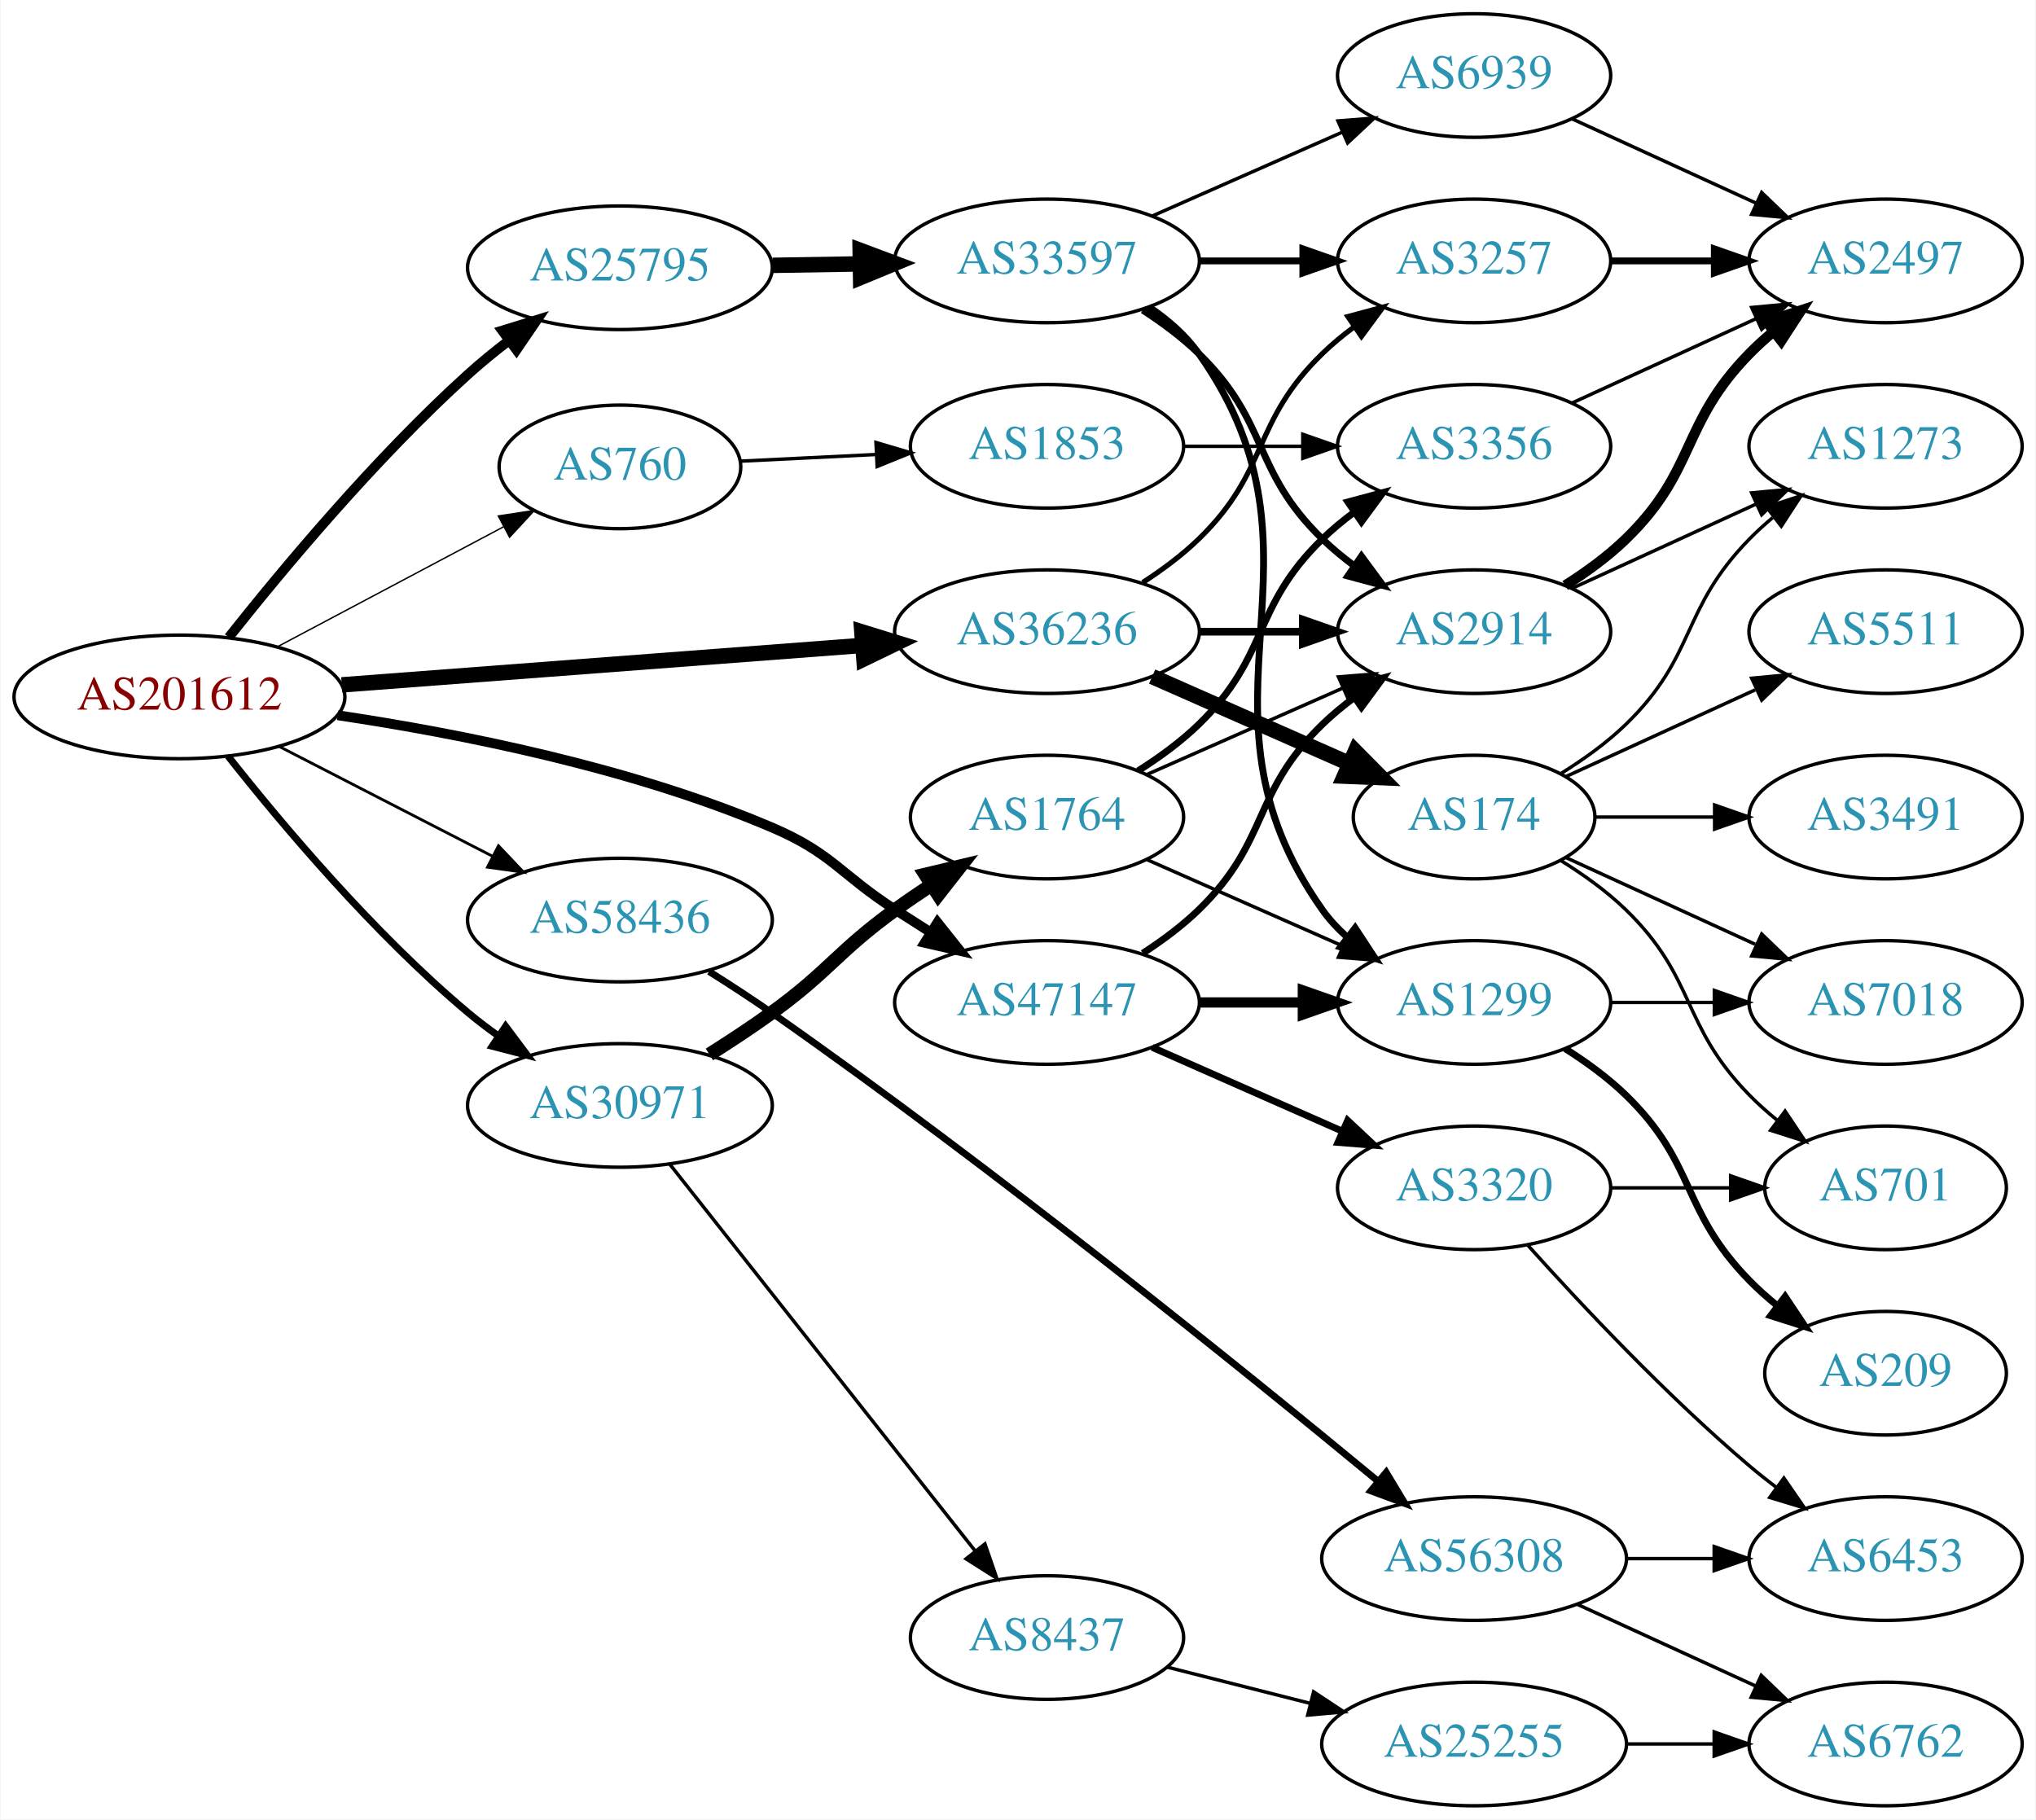
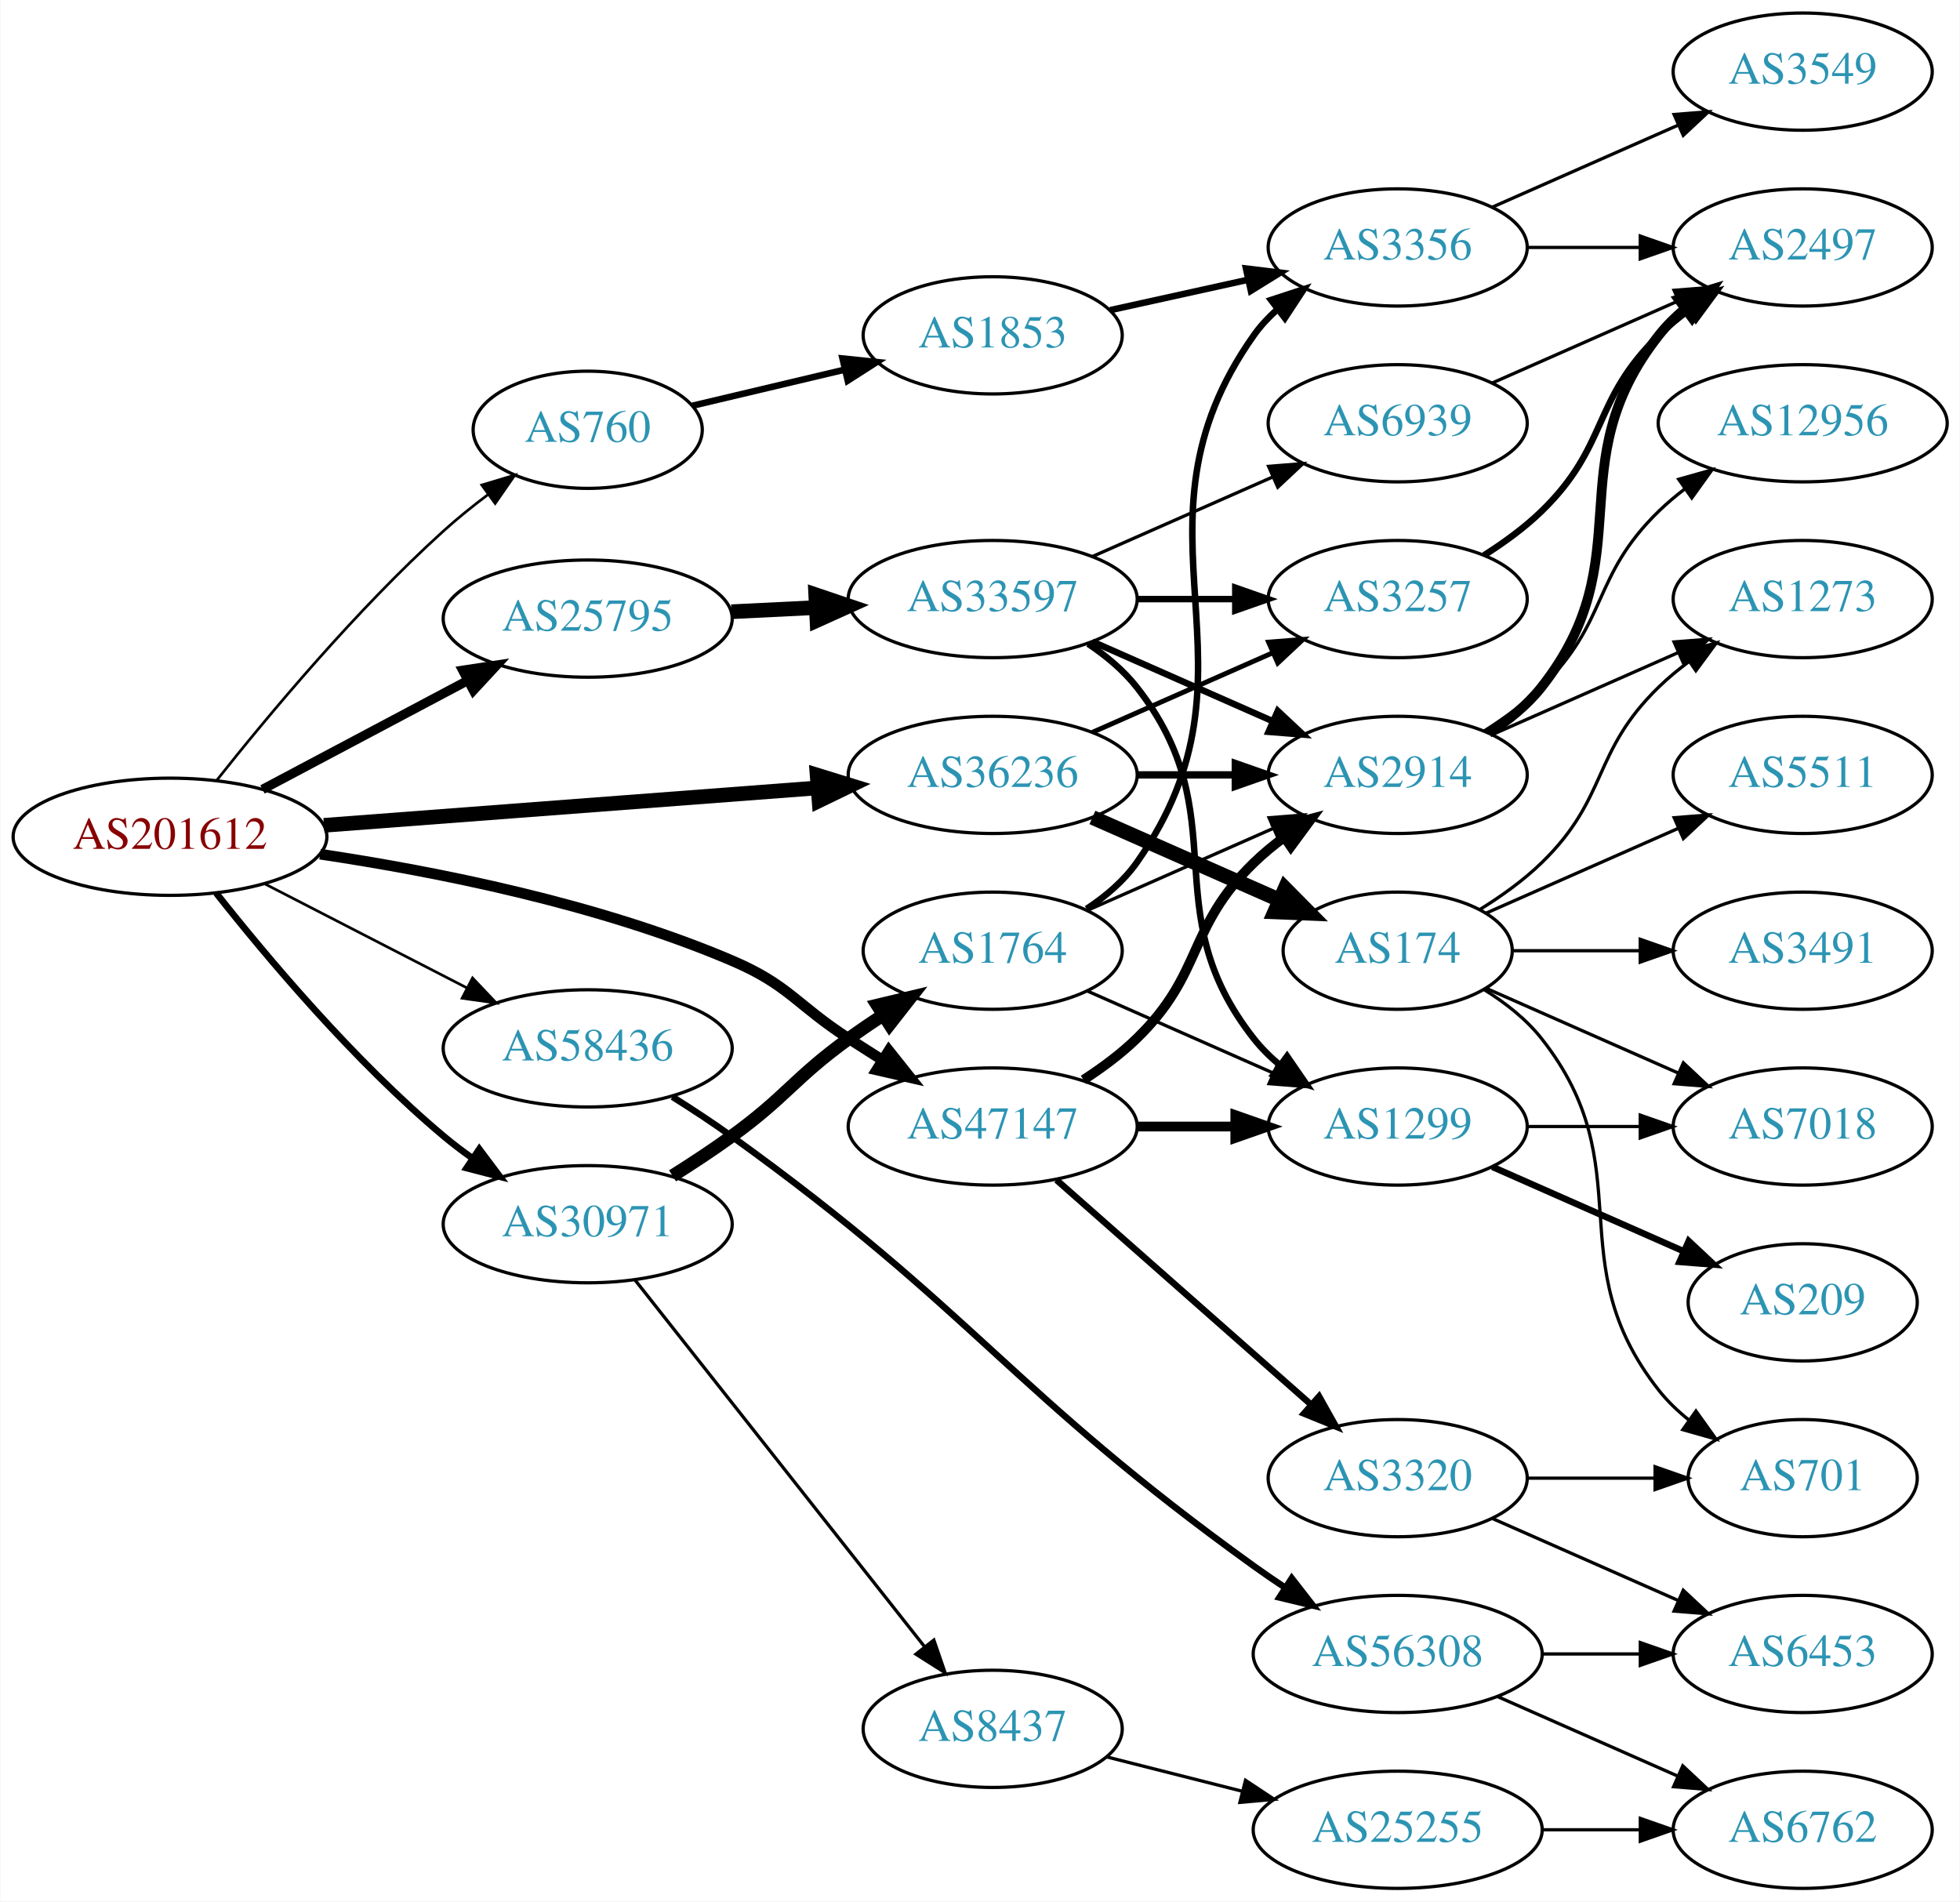
- <svg xmlns="http://www.w3.org/2000/svg" xmlns:xlink="http://www.w3.org/1999/xlink" width="593pt" height="530pt" viewBox="0.00 0.00 592.66 530.00">
-   <g id="graph0" class="graph" transform="scale(1 1) rotate(0) translate(4 526)">
-     <polygon fill="white" stroke="none" points="-4,4 -4,-526 588.661,-526 588.661,4 -4,4" />
+ <svg xmlns="http://www.w3.org/2000/svg" xmlns:xlink="http://www.w3.org/1999/xlink" width="602pt" height="584pt" viewBox="0.00 0.00 601.76 584.00">
+   <g id="graph0" class="graph" transform="scale(1 1) rotate(0) translate(4 580)">
+     <polygon fill="white" stroke="none" points="-4,4 -4,-580 597.76,-580 597.76,4 -4,4" />
    <g id="node1" class="node">
      <g id="a_node1">
        <a xlink:href="/asn/201612" xlink:title="AS201612 ~ nic.at GmbH [AT]">
          <ellipse fill="#ffffff" stroke="black" cx="48.096" cy="-323" rx="48.192" ry="18" />
          <text text-anchor="middle" x="48.096" y="-319.3" font-family="Times,serif" font-size="14.00" fill="#880000">AS201612</text>
        </a>
      </g>
    </g>
    <g id="node2" class="node">
      <g id="a_node2">
        <a xlink:href="/asn/760" xlink:title="AS760 ~ University of Vienna, Austria [AT]">
-           <ellipse fill="#ffffff" stroke="black" cx="176.388" cy="-390" rx="35.194" ry="18" />
-           <text text-anchor="middle" x="176.388" y="-386.3" font-family="Times,serif" font-size="14.00" fill="#2c94b3">AS760</text>
+           <ellipse fill="#ffffff" stroke="black" cx="176.388" cy="-448" rx="35.194" ry="18" />
+           <text text-anchor="middle" x="176.388" y="-444.3" font-family="Times,serif" font-size="14.00" fill="#2c94b3">AS760</text>
        </a>
      </g>
    </g>
    <g id="edge1" class="edge">
-       <path fill="none" stroke="black" stroke-width="0.409" d="M76.499,-337.538C95.876,-347.818 121.947,-361.649 142.456,-372.529" />
-       <polygon fill="black" stroke="black" stroke-width="0.409" points="140.969,-375.702 151.443,-377.297 144.249,-369.518 140.969,-375.702" />
+       <path fill="none" stroke="black" stroke-width="0.818" d="M62.455,-340.343C78.062,-360.043 105.199,-392.616 132.191,-417 136.387,-420.79 141.047,-424.541 145.71,-428.055" />
+       <polygon fill="black" stroke="black" stroke-width="0.818" points="143.858,-431.035 154.006,-434.08 147.972,-425.372 143.858,-431.035" />
    </g>
    <g id="node3" class="node">
      <g id="a_node3">
        <a xlink:href="/asn/25795" xlink:title="AS25795 ~ ARP NETWORKS, INC. [US]">
-           <ellipse fill="#ffffff" stroke="black" cx="176.388" cy="-448" rx="44.393" ry="18" />
-           <text text-anchor="middle" x="176.388" y="-444.3" font-family="Times,serif" font-size="14.00" fill="#2c94b3">AS25795</text>
+           <ellipse fill="#ffffff" stroke="black" cx="176.388" cy="-390" rx="44.393" ry="18" />
+           <text text-anchor="middle" x="176.388" y="-386.3" font-family="Times,serif" font-size="14.00" fill="#2c94b3">AS25795</text>
        </a>
      </g>
    </g>
    <g id="edge2" class="edge">
-       <path fill="none" stroke="black" stroke-width="2.864" d="M62.455,-340.343C78.062,-360.043 105.199,-392.616 132.191,-417 135.852,-420.307 139.866,-423.584 143.927,-426.699" />
-       <polygon fill="black" stroke="black" stroke-width="2.864" points="142.105,-429.705 152.23,-432.825 146.261,-424.072 142.105,-429.705" />
+       <path fill="none" stroke="black" stroke-width="2.864" d="M76.499,-337.538C94.995,-347.35 119.591,-360.399 139.626,-371.028" />
+       <polygon fill="black" stroke="black" stroke-width="2.864" points="137.997,-374.126 148.471,-375.721 141.278,-367.942 137.997,-374.126" />
    </g>
    <g id="node4" class="node">
      <g id="a_node4">
        <a xlink:href="/asn/30971" xlink:title="AS30971 ~ Jakob-Haringer-Strasse 8 [AT]">
          <ellipse fill="#ffffff" stroke="black" cx="176.388" cy="-204" rx="44.393" ry="18" />
          <text text-anchor="middle" x="176.388" y="-200.3" font-family="Times,serif" font-size="14.00" fill="#2c94b3">AS30971</text>
        </a>
      </g>
    </g>
    <g id="edge3" class="edge">
      <path fill="none" stroke="black" stroke-width="2.045" d="M62.253,-305.743C77.674,-286.202 104.641,-254.084 132.191,-231 134.918,-228.716 137.854,-226.483 140.866,-224.341" />
      <polygon fill="black" stroke="black" stroke-width="2.045" points="143.094,-227.061 149.447,-218.582 139.193,-221.249 143.094,-227.061" />
    </g>
    <g id="node5" class="node">
      <g id="a_node5">
        <a xlink:href="/asn/36236" xlink:title="AS36236 ~ NetActuate, Inc [US]">
          <ellipse fill="#ffffff" stroke="black" cx="300.78" cy="-342" rx="44.393" ry="18" />
          <text text-anchor="middle" x="300.78" y="-338.3" font-family="Times,serif" font-size="14.00" fill="#2c94b3">AS36236</text>
        </a>
      </g>
    </g>
    <g id="edge4" class="edge">
      <path fill="none" stroke="black" stroke-width="4.5" d="M95.367,-326.507C138.285,-329.76 202.109,-334.597 246.996,-337.999" />
      <polygon fill="black" stroke="black" stroke-width="4.5" points="246.853,-341.937 257.122,-338.767 247.448,-334.085 246.853,-341.937" />
    </g>
    <g id="node6" class="node">
      <g id="a_node6">
        <a xlink:href="/asn/47147" xlink:title="AS47147 ~ ANEXIA Internetdienstleistungs GmbH [AT]">
          <ellipse fill="#ffffff" stroke="black" cx="300.78" cy="-234" rx="44.393" ry="18" />
          <text text-anchor="middle" x="300.78" y="-230.3" font-family="Times,serif" font-size="14.00" fill="#2c94b3">AS47147</text>
        </a>
      </g>
    </g>
    <g id="edge5" class="edge">
-       <path fill="none" stroke="black" stroke-width="2.864" d="M94.188,-317.653C129.611,-312.366 179.629,-302.462 220.584,-285 238.272,-277.458 240.429,-271.431 256.584,-261 259.915,-258.849 263.405,-256.623 266.896,-254.414" />
-       <polygon fill="black" stroke="black" stroke-width="2.864" points="268.883,-257.299 275.484,-249.012 265.155,-251.374 268.883,-257.299" />
+       <path fill="none" stroke="black" stroke-width="3.273" d="M94.188,-317.653C129.611,-312.366 179.629,-302.462 220.584,-285 238.272,-277.458 240.429,-271.431 256.584,-261 259.915,-258.849 263.405,-256.623 266.896,-254.414" />
+       <polygon fill="black" stroke="black" stroke-width="3.273" points="268.883,-257.299 275.484,-249.012 265.155,-251.374 268.883,-257.299" />
    </g>
    <g id="node7" class="node">
      <g id="a_node7">
        <a xlink:href="/asn/58436" xlink:title="AS58436 ~ SECUREAX PTE LTD [SG]">
          <ellipse fill="#ffffff" stroke="black" cx="176.388" cy="-258" rx="44.393" ry="18" />
          <text text-anchor="middle" x="176.388" y="-254.3" font-family="Times,serif" font-size="14.00" fill="#2c94b3">AS58436</text>
        </a>
      </g>
    </g>
    <g id="edge6" class="edge">
      <path fill="none" stroke="black" stroke-width="0.818" d="M77.124,-308.574C95.442,-299.146 119.542,-286.743 139.29,-276.579" />
      <polygon fill="black" stroke="black" stroke-width="0.818" points="141.015,-279.627 148.304,-271.939 137.811,-273.403 141.015,-279.627" />
    </g>
    <g id="node8" class="node">
      <g id="a_node8">
        <a xlink:href="/asn/1853" xlink:title="AS1853 ~ ACOnet Backbone [AT]">
-           <ellipse fill="#ffffff" stroke="black" cx="300.78" cy="-396" rx="39.794" ry="18" />
-           <text text-anchor="middle" x="300.78" y="-392.3" font-family="Times,serif" font-size="14.00" fill="#2c94b3">AS1853</text>
+           <ellipse fill="#ffffff" stroke="black" cx="300.78" cy="-477" rx="39.794" ry="18" />
+           <text text-anchor="middle" x="300.78" y="-473.3" font-family="Times,serif" font-size="14.00" fill="#2c94b3">AS1853</text>
        </a>
      </g>
    </g>
    <g id="edge7" class="edge">
-       <path fill="none" stroke="black" d="M211.481,-391.671C223.648,-392.268 237.606,-392.952 250.778,-393.598" />
-       <polygon fill="black" stroke="black" points="250.966,-397.111 261.125,-394.105 251.308,-390.12 250.966,-397.111" />
-     </g>
-     <g id="node10" class="node">
-       <g id="a_node10">
+       <path fill="none" stroke="black" stroke-width="2" d="M208.589,-455.393C222.765,-458.752 239.793,-462.787 255.278,-466.456" />
+       <polygon fill="black" stroke="black" stroke-width="2" points="254.647,-469.903 265.185,-468.803 256.261,-463.092 254.647,-469.903" />
+     </g>
+     <g id="node12" class="node">
+       <g id="a_node12">
        <a xlink:href="/asn/33597" xlink:title="AS33597 ~ ATLANTIC-METRO-COMMUNICATIONS-II-INC [US]">
-           <ellipse fill="#ffffff" stroke="black" cx="300.78" cy="-450" rx="44.393" ry="18" />
-           <text text-anchor="middle" x="300.78" y="-446.3" font-family="Times,serif" font-size="14.00" fill="#2c94b3">AS33597</text>
-         </a>
-       </g>
-     </g>
-     <g id="edge9" class="edge">
-       <path fill="none" stroke="black" stroke-width="4.5" d="M220.883,-448.711C229.089,-448.845 237.761,-448.987 246.233,-449.125" />
-       <polygon fill="black" stroke="black" stroke-width="4.5" points="246.361,-453.065 256.424,-449.292 246.49,-445.191 246.361,-453.065" />
-     </g>
-     <g id="node19" class="node">
-       <g id="a_node19">
+           <ellipse fill="#ffffff" stroke="black" cx="300.78" cy="-396" rx="44.393" ry="18" />
+           <text text-anchor="middle" x="300.78" y="-392.3" font-family="Times,serif" font-size="14.00" fill="#2c94b3">AS33597</text>
+         </a>
+       </g>
+     </g>
+     <g id="edge11" class="edge">
+       <path fill="none" stroke="black" stroke-width="4.5" d="M220.538,-392.115C228.948,-392.528 237.856,-392.964 246.547,-393.39" />
+       <polygon fill="black" stroke="black" stroke-width="4.5" points="246.425,-397.327 256.606,-393.884 246.811,-389.461 246.425,-397.327" />
+     </g>
+     <g id="node21" class="node">
+       <g id="a_node21">
+         <a xlink:href="/asn/1764" xlink:title="AS1764 ~ NEXTLAYER-AS [AT]">
+           <ellipse fill="#ffffff" stroke="black" cx="300.78" cy="-288" rx="39.794" ry="18" />
+           <text text-anchor="middle" x="300.78" y="-284.3" font-family="Times,serif" font-size="14.00" fill="#2c94b3">AS1764</text>
+         </a>
+       </g>
+     </g>
+     <g id="edge23" class="edge">
+       <path fill="none" stroke="black" stroke-width="4" d="M202.439,-218.854C208.486,-222.658 214.853,-226.851 220.584,-231 237.453,-243.215 239.714,-248.785 256.584,-261 259.968,-263.451 263.575,-265.916 267.207,-268.308" />
+       <polygon fill="black" stroke="black" stroke-width="4" points="265.326,-271.26 275.632,-273.713 269.105,-265.368 265.326,-271.26" />
+     </g>
+     <g id="node22" class="node">
+       <g id="a_node22">
        <a xlink:href="/asn/8437" xlink:title="AS8437 ~ Hutchison Drei Austria GmbH [AT]">
          <ellipse fill="#ffffff" stroke="black" cx="300.78" cy="-49" rx="39.794" ry="18" />
          <text text-anchor="middle" x="300.78" y="-45.3" font-family="Times,serif" font-size="14.00" fill="#2c94b3">AS8437</text>
        </a>
      </g>
    </g>
-     <g id="edge20" class="edge">
+     <g id="edge24" class="edge">
      <path fill="none" stroke="black" d="M190.953,-186.82C212.55,-159.47 254.858,-105.89 279.885,-74.195" />
      <polygon fill="black" stroke="black" points="282.703,-76.274 286.153,-66.257 277.209,-71.936 282.703,-76.274" />
    </g>
-     <g id="node20" class="node">
-       <g id="a_node20">
-         <a xlink:href="/asn/1764" xlink:title="AS1764 ~ NEXTLAYER-AS [AT]">
-           <ellipse fill="#ffffff" stroke="black" cx="300.78" cy="-288" rx="39.794" ry="18" />
-           <text text-anchor="middle" x="300.78" y="-284.3" font-family="Times,serif" font-size="14.00" fill="#2c94b3">AS1764</text>
-         </a>
-       </g>
-     </g>
-     <g id="edge21" class="edge">
-       <path fill="none" stroke="black" stroke-width="4" d="M202.439,-218.854C208.486,-222.658 214.853,-226.851 220.584,-231 237.453,-243.215 239.714,-248.785 256.584,-261 259.968,-263.451 263.575,-265.916 267.207,-268.308" />
-       <polygon fill="black" stroke="black" stroke-width="4" points="265.326,-271.26 275.632,-273.713 269.105,-265.368 265.326,-271.26" />
-     </g>
-     <g id="node11" class="node">
-       <g id="a_node11">
+     <g id="node14" class="node">
+       <g id="a_node14">
        <a xlink:href="/asn/2914" xlink:title="AS2914 ~ NTT America, Inc. [US]">
          <ellipse fill="#ffffff" stroke="black" cx="425.172" cy="-342" rx="39.794" ry="18" />
          <text text-anchor="middle" x="425.172" y="-338.3" font-family="Times,serif" font-size="14.00" fill="#2c94b3">AS2914</text>
        </a>
      </g>
    </g>
-     <g id="edge28" class="edge">
+     <g id="edge32" class="edge">
      <path fill="none" stroke="black" stroke-width="2.25" d="M345.275,-342C354.964,-342 365.301,-342 375.194,-342" />
      <polygon fill="black" stroke="black" stroke-width="2.25" points="375.296,-345.5 385.296,-342 375.296,-338.5 375.296,-345.5" />
    </g>
-     <g id="node14" class="node">
-       <g id="a_node14">
+     <g id="node15" class="node">
+       <g id="a_node15">
        <a xlink:href="/asn/3257" xlink:title="AS3257 ~ GTT [DE]">
-           <ellipse fill="#ffffff" stroke="black" cx="425.172" cy="-450" rx="39.794" ry="18" />
-           <text text-anchor="middle" x="425.172" y="-446.3" font-family="Times,serif" font-size="14.00" fill="#2c94b3">AS3257</text>
-         </a>
-       </g>
-     </g>
-     <g id="edge30" class="edge">
-       <path fill="none" stroke="black" stroke-width="1.5" d="M328.663,-356.329C334.388,-360.036 340.154,-364.318 344.976,-369 365.669,-389.094 360.282,-402.906 380.976,-423 383.821,-425.763 386.995,-428.386 390.295,-430.834" />
-       <polygon fill="black" stroke="black" stroke-width="1.5" points="388.411,-433.786 398.643,-436.538 392.36,-428.006 388.411,-433.786" />
-     </g>
-     <g id="node23" class="node">
-       <g id="a_node23">
+           <ellipse fill="#ffffff" stroke="black" cx="425.172" cy="-396" rx="39.794" ry="18" />
+           <text text-anchor="middle" x="425.172" y="-392.3" font-family="Times,serif" font-size="14.00" fill="#2c94b3">AS3257</text>
+         </a>
+       </g>
+     </g>
+     <g id="edge31" class="edge">
+       <path fill="none" stroke="black" stroke-width="1.5" d="M331.407,-355.072C348.002,-362.393 368.861,-371.597 386.595,-379.421" />
+       <polygon fill="black" stroke="black" stroke-width="1.5" points="385.516,-382.77 396.078,-383.605 388.342,-376.366 385.516,-382.77" />
+     </g>
+     <g id="node25" class="node">
+       <g id="a_node25">
        <a xlink:href="/asn/174" xlink:title="AS174 ~ Cogent Communications [US]">
          <ellipse fill="#ffffff" stroke="black" cx="425.172" cy="-288" rx="35.194" ry="18" />
          <text text-anchor="middle" x="425.172" y="-284.3" font-family="Times,serif" font-size="14.00" fill="#2c94b3">AS174</text>
        </a>
      </g>
    </g>
-     <g id="edge29" class="edge">
+     <g id="edge30" class="edge">
      <path fill="none" stroke="black" stroke-width="4.5" d="M331.407,-328.928C348.678,-321.308 370.569,-311.65 388.748,-303.629" />
      <polygon fill="black" stroke="black" stroke-width="4.5" points="390.581,-307.124 398.141,-299.485 387.402,-299.919 390.581,-307.124" />
    </g>
-     <g id="edge36" class="edge">
-       <path fill="none" stroke="black" stroke-width="2" d="M328.663,-248.329C334.388,-252.036 340.154,-256.318 344.976,-261 365.669,-281.094 360.282,-294.906 380.976,-315 383.821,-317.763 386.995,-320.386 390.295,-322.834" />
-       <polygon fill="black" stroke="black" stroke-width="2" points="388.411,-325.786 398.643,-328.538 392.36,-320.006 388.411,-325.786" />
-     </g>
-     <g id="node12" class="node">
-       <g id="a_node12">
+     <g id="node13" class="node">
+       <g id="a_node13">
        <a xlink:href="/asn/1299" xlink:title="AS1299 ~ Telia Carrier [EU]">
          <ellipse fill="#ffffff" stroke="black" cx="425.172" cy="-234" rx="39.794" ry="18" />
          <text text-anchor="middle" x="425.172" y="-230.3" font-family="Times,serif" font-size="14.00" fill="#2c94b3">AS1299</text>
        </a>
      </g>
    </g>
-     <g id="edge37" class="edge">
+     <g id="edge40" class="edge">
      <path fill="none" stroke="black" stroke-width="3" d="M345.275,-234C354.964,-234 365.301,-234 375.194,-234" />
      <polygon fill="black" stroke="black" stroke-width="3" points="375.296,-237.5 385.296,-234 375.296,-230.5 375.296,-237.5" />
    </g>
-     <g id="node27" class="node">
-       <g id="a_node27">
-         <a xlink:href="/asn/3320" xlink:title="AS3320 ~ DTAG [DE]">
-           <ellipse fill="#ffffff" stroke="black" cx="425.172" cy="-180" rx="39.794" ry="18" />
-           <text text-anchor="middle" x="425.172" y="-176.3" font-family="Times,serif" font-size="14.00" fill="#2c94b3">AS3320</text>
-         </a>
-       </g>
-     </g>
    <g id="edge38" class="edge">
-       <path fill="none" stroke="black" stroke-width="2" d="M331.407,-220.928C348.002,-213.607 368.861,-204.403 386.595,-196.579" />
-       <polygon fill="black" stroke="black" stroke-width="2" points="388.342,-199.634 396.078,-192.395 385.516,-193.23 388.342,-199.634" />
+       <path fill="none" stroke="black" stroke-width="3" d="M328.663,-248.329C334.388,-252.036 340.154,-256.318 344.976,-261 365.669,-281.094 360.282,-294.906 380.976,-315 383.821,-317.763 386.995,-320.386 390.295,-322.834" />
+       <polygon fill="black" stroke="black" stroke-width="3" points="388.411,-325.786 398.643,-328.538 392.36,-320.006 388.411,-325.786" />
    </g>
    <g id="node29" class="node">
      <g id="a_node29">
+         <a xlink:href="/asn/3320" xlink:title="AS3320 ~ DTAG [DE]">
+           <ellipse fill="#ffffff" stroke="black" cx="425.172" cy="-126" rx="39.794" ry="18" />
+           <text text-anchor="middle" x="425.172" y="-122.3" font-family="Times,serif" font-size="14.00" fill="#2c94b3">AS3320</text>
+         </a>
+       </g>
+     </g>
+     <g id="edge39" class="edge">
+       <path fill="none" stroke="black" stroke-width="2" d="M320.368,-217.597C341.186,-199.228 375.062,-169.335 398.422,-148.722" />
+       <polygon fill="black" stroke="black" stroke-width="2" points="401.025,-151.093 406.207,-141.852 396.393,-145.844 401.025,-151.093" />
+     </g>
+     <g id="node31" class="node">
+       <g id="a_node31">
        <a xlink:href="/asn/56308" xlink:title="AS56308 ~ TELIN-NET-SG [SG]">
          <ellipse fill="#ffffff" stroke="black" cx="425.172" cy="-72" rx="44.393" ry="18" />
          <text text-anchor="middle" x="425.172" y="-68.3" font-family="Times,serif" font-size="14.00" fill="#2c94b3">AS56308</text>
        </a>
      </g>
    </g>
-     <g id="edge41" class="edge">
-       <path fill="none" stroke="black" stroke-width="2" d="M202.347,-243.016C208.396,-239.216 214.788,-235.058 220.584,-231 285.818,-185.325 358.507,-126.514 396.923,-94.766" />
-       <polygon fill="black" stroke="black" stroke-width="2" points="399.567,-97.12 405.033,-88.044 395.1,-91.731 399.567,-97.12" />
+     <g id="edge43" class="edge">
+       <path fill="none" stroke="black" stroke-width="2" d="M202.421,-243.121C208.468,-239.318 214.84,-235.132 220.584,-231 295.528,-177.086 306.031,-152.914 380.976,-99 384.027,-96.805 387.255,-94.595 390.519,-92.435" />
+       <polygon fill="black" stroke="black" stroke-width="2" points="392.629,-95.239 399.138,-86.879 388.837,-89.355 392.629,-95.239" />
    </g>
    <g id="node9" class="node">
      <g id="a_node9">
        <a xlink:href="/asn/3356" xlink:title="AS3356 ~ Level 3 Parent, LLC [US]">
-           <ellipse fill="#ffffff" stroke="black" cx="425.172" cy="-396" rx="39.794" ry="18" />
-           <text text-anchor="middle" x="425.172" y="-392.3" font-family="Times,serif" font-size="14.00" fill="#2c94b3">AS3356</text>
+           <ellipse fill="#ffffff" stroke="black" cx="425.172" cy="-504" rx="39.794" ry="18" />
+           <text text-anchor="middle" x="425.172" y="-500.3" font-family="Times,serif" font-size="14.00" fill="#2c94b3">AS3356</text>
        </a>
      </g>
    </g>
    <g id="edge8" class="edge">
-       <path fill="none" stroke="black" d="M340.505,-396C351.444,-396 363.494,-396 374.961,-396" />
-       <polygon fill="black" stroke="black" points="375.278,-399.5 385.278,-396 375.278,-392.5 375.278,-399.5" />
+       <path fill="none" stroke="black" stroke-width="2" d="M336.852,-484.737C350.04,-487.646 365.219,-490.995 379.185,-494.076" />
+       <polygon fill="black" stroke="black" stroke-width="2" points="378.575,-497.525 389.094,-496.262 380.083,-490.69 378.575,-497.525" />
+     </g>
+     <g id="node10" class="node">
+       <g id="a_node10">
+         <a xlink:href="/asn/3549" xlink:title="AS3549 ~ Level 3 Parent, LLC [US]">
+           <ellipse fill="#ffffff" stroke="black" cx="549.564" cy="-558" rx="39.794" ry="18" />
+           <text text-anchor="middle" x="549.564" y="-554.3" font-family="Times,serif" font-size="14.00" fill="#2c94b3">AS3549</text>
+         </a>
+       </g>
+     </g>
+     <g id="edge9" class="edge">
+       <path fill="none" stroke="black" d="M454.251,-516.389C471.199,-523.866 492.996,-533.483 511.366,-541.588" />
+       <polygon fill="black" stroke="black" points="510.054,-544.834 520.615,-545.669 512.879,-538.43 510.054,-544.834" />
+     </g>
+     <g id="node11" class="node">
+       <g id="a_node11">
+         <a xlink:href="/asn/2497" xlink:title="AS2497 ~ Internet Initiative Japan Inc. [JP]">
+           <ellipse fill="#ffffff" stroke="black" cx="549.564" cy="-504" rx="39.794" ry="18" />
+           <text text-anchor="middle" x="549.564" y="-500.3" font-family="Times,serif" font-size="14.00" fill="#2c94b3">AS2497</text>
+         </a>
+       </g>
+     </g>
+     <g id="edge10" class="edge">
+       <path fill="none" stroke="black" d="M464.898,-504C475.836,-504 487.886,-504 499.353,-504" />
+       <polygon fill="black" stroke="black" points="499.67,-507.5 509.67,-504 499.67,-500.5 499.67,-507.5" />
+     </g>
+     <g id="edge12" class="edge">
+       <path fill="none" stroke="black" stroke-width="2" d="M330.096,-382.261C335.61,-378.567 340.927,-374.142 344.976,-369 376.274,-329.246 349.677,-300.754 380.976,-261 383.301,-258.047 386.044,-255.33 389.004,-252.853" />
+       <polygon fill="black" stroke="black" stroke-width="2" points="391.196,-255.585 397.2,-246.855 387.063,-249.936 391.196,-255.585" />
+     </g>
+     <g id="edge13" class="edge">
+       <path fill="none" stroke="black" stroke-width="2" d="M331.407,-382.928C348.002,-375.607 368.861,-366.403 386.595,-358.579" />
+       <polygon fill="black" stroke="black" stroke-width="2" points="388.342,-361.634 396.078,-354.395 385.516,-355.23 388.342,-361.634" />
+     </g>
+     <g id="edge14" class="edge">
+       <path fill="none" stroke="black" stroke-width="2" d="M345.275,-396C354.964,-396 365.301,-396 375.194,-396" />
+       <polygon fill="black" stroke="black" stroke-width="2" points="375.296,-399.5 385.296,-396 375.296,-392.5 375.296,-399.5" />
+     </g>
+     <g id="node16" class="node">
+       <g id="a_node16">
+         <a xlink:href="/asn/6939" xlink:title="AS6939 ~ Hurricane Electric LLC [US]">
+           <ellipse fill="#ffffff" stroke="black" cx="425.172" cy="-450" rx="39.794" ry="18" />
+           <text text-anchor="middle" x="425.172" y="-446.3" font-family="Times,serif" font-size="14.00" fill="#2c94b3">AS6939</text>
+         </a>
+       </g>
+     </g>
+     <g id="edge15" class="edge">
+       <path fill="none" stroke="black" d="M331.407,-409.072C348.002,-416.393 368.861,-425.597 386.595,-433.421" />
+       <polygon fill="black" stroke="black" points="385.516,-436.77 396.078,-437.605 388.342,-430.366 385.516,-436.77" />
    </g>
    <g id="node17" class="node">
      <g id="a_node17">
-         <a xlink:href="/asn/2497" xlink:title="AS2497 ~ Internet Initiative Japan Inc. [JP]">
-           <ellipse fill="#ffffff" stroke="black" cx="545.014" cy="-450" rx="39.794" ry="18" />
-           <text text-anchor="middle" x="545.014" y="-446.3" font-family="Times,serif" font-size="14.00" fill="#2c94b3">AS2497</text>
-         </a>
-       </g>
-     </g>
-     <g id="edge27" class="edge">
-       <path fill="none" stroke="black" d="M453.801,-408.661C469.758,-415.973 490.028,-425.261 507.311,-433.181" />
-       <polygon fill="black" stroke="black" points="506.01,-436.435 516.559,-437.419 508.926,-430.071 506.01,-436.435" />
-     </g>
-     <g id="edge10" class="edge">
-       <path fill="none" stroke="black" stroke-width="2" d="M328.663,-435.671C334.388,-431.964 340.154,-427.682 344.976,-423 365.669,-402.906 360.282,-389.094 380.976,-369 383.821,-366.237 386.995,-363.614 390.295,-361.166" />
-       <polygon fill="black" stroke="black" stroke-width="2" points="392.36,-363.994 398.643,-355.462 388.411,-358.214 392.36,-363.994" />
-     </g>
-     <g id="edge11" class="edge">
-       <path fill="none" stroke="black" stroke-width="2" d="M330.506,-436.567C335.995,-432.854 341.198,-428.344 344.976,-423 387.555,-362.775 338.397,-321.225 380.976,-261 382.967,-258.184 385.354,-255.599 387.97,-253.24" />
-       <polygon fill="black" stroke="black" stroke-width="2" points="390.522,-255.694 396.338,-246.838 386.269,-250.135 390.522,-255.694" />
-     </g>
-     <g id="node13" class="node">
-       <g id="a_node13">
-         <a xlink:href="/asn/6939" xlink:title="AS6939 ~ Hurricane Electric LLC [US]">
-           <ellipse fill="#ffffff" stroke="black" cx="425.172" cy="-504" rx="39.794" ry="18" />
-           <text text-anchor="middle" x="425.172" y="-500.3" font-family="Times,serif" font-size="14.00" fill="#2c94b3">AS6939</text>
-         </a>
-       </g>
-     </g>
-     <g id="edge12" class="edge">
-       <path fill="none" stroke="black" d="M331.407,-463.072C348.002,-470.393 368.861,-479.597 386.595,-487.421" />
-       <polygon fill="black" stroke="black" points="385.516,-490.77 396.078,-491.605 388.342,-484.366 385.516,-490.77" />
-     </g>
-     <g id="edge13" class="edge">
-       <path fill="none" stroke="black" stroke-width="2" d="M345.275,-450C354.964,-450 365.301,-450 375.194,-450" />
-       <polygon fill="black" stroke="black" stroke-width="2" points="375.296,-453.5 385.296,-450 375.296,-446.5 375.296,-453.5" />
-     </g>
-     <g id="edge18" class="edge">
-       <path fill="none" stroke="black" stroke-width="3" d="M451.701,-355.462C457.864,-359.362 464.165,-363.948 469.368,-369 490.061,-389.094 485.195,-402.383 505.368,-423 507.461,-425.139 509.744,-427.218 512.121,-429.21" />
-       <polygon fill="black" stroke="black" stroke-width="3" points="510.364,-432.275 520.42,-435.611 514.639,-426.732 510.364,-432.275" />
+         <a xlink:href="/asn/209" xlink:title="AS209 ~ CenturyLink Communications, LLC [US]">
+           <ellipse fill="#ffffff" stroke="black" cx="549.564" cy="-180" rx="35.194" ry="18" />
+           <text text-anchor="middle" x="549.564" y="-176.3" font-family="Times,serif" font-size="14.00" fill="#2c94b3">AS209</text>
+         </a>
+       </g>
+     </g>
+     <g id="edge16" class="edge">
+       <path fill="none" stroke="black" stroke-width="2" d="M454.251,-221.611C471.68,-213.922 494.237,-203.969 512.921,-195.726" />
+       <polygon fill="black" stroke="black" stroke-width="2" points="514.554,-198.831 522.29,-191.592 511.728,-192.427 514.554,-198.831" />
    </g>
    <g id="node18" class="node">
      <g id="a_node18">
+         <a xlink:href="/asn/7018" xlink:title="AS7018 ~ AT&amp;T Services, Inc. [US]">
+           <ellipse fill="#ffffff" stroke="black" cx="549.564" cy="-234" rx="39.794" ry="18" />
+           <text text-anchor="middle" x="549.564" y="-230.3" font-family="Times,serif" font-size="14.00" fill="#2c94b3">AS7018</text>
+         </a>
+       </g>
+     </g>
+     <g id="edge17" class="edge">
+       <path fill="none" stroke="black" d="M464.898,-234C475.836,-234 487.886,-234 499.353,-234" />
+       <polygon fill="black" stroke="black" points="499.67,-237.5 509.67,-234 499.67,-230.5 499.67,-237.5" />
+     </g>
+     <g id="edge19" class="edge">
+       <path fill="none" stroke="black" stroke-width="3" d="M453.143,-354.855C459.132,-358.72 464.991,-363.441 469.368,-369 500.667,-408.754 474.069,-437.246 505.368,-477 507.693,-479.953 510.437,-482.67 513.396,-485.147" />
+       <polygon fill="black" stroke="black" stroke-width="3" points="511.455,-488.064 521.592,-491.145 515.589,-482.415 511.455,-488.064" />
+     </g>
+     <g id="node19" class="node">
+       <g id="a_node19">
        <a xlink:href="/asn/1273" xlink:title="AS1273 ~ Vodafone Group PLC [EU]">
-           <ellipse fill="#ffffff" stroke="black" cx="545.014" cy="-396" rx="39.794" ry="18" />
-           <text text-anchor="middle" x="545.014" y="-392.3" font-family="Times,serif" font-size="14.00" fill="#2c94b3">AS1273</text>
-         </a>
-       </g>
-     </g>
-     <g id="edge19" class="edge">
-       <path fill="none" stroke="black" d="M453.801,-354.661C469.758,-361.973 490.028,-371.261 507.311,-379.181" />
-       <polygon fill="black" stroke="black" points="506.01,-382.435 516.559,-383.419 508.926,-376.071 506.01,-382.435" />
-     </g>
-     <g id="node15" class="node">
-       <g id="a_node15">
-         <a xlink:href="/asn/209" xlink:title="AS209 ~ CenturyLink Communications, LLC [US]">
-           <ellipse fill="#ffffff" stroke="black" cx="545.014" cy="-126" rx="35.194" ry="18" />
-           <text text-anchor="middle" x="545.014" y="-122.3" font-family="Times,serif" font-size="14.00" fill="#2c94b3">AS209</text>
-         </a>
-       </g>
-     </g>
-     <g id="edge14" class="edge">
-       <path fill="none" stroke="black" stroke-width="2" d="M451.701,-220.538C457.864,-216.638 464.165,-212.052 469.368,-207 490.061,-186.906 485.195,-173.617 505.368,-153 507.847,-150.466 510.594,-148.017 513.446,-145.696" />
-       <polygon fill="black" stroke="black" stroke-width="2" points="515.749,-148.343 521.632,-139.532 511.538,-142.752 515.749,-148.343" />
-     </g>
-     <g id="node16" class="node">
-       <g id="a_node16">
-         <a xlink:href="/asn/7018" xlink:title="AS7018 ~ AT&amp;T Services, Inc. [US]">
-           <ellipse fill="#ffffff" stroke="black" cx="545.014" cy="-234" rx="39.794" ry="18" />
-           <text text-anchor="middle" x="545.014" y="-230.3" font-family="Times,serif" font-size="14.00" fill="#2c94b3">AS7018</text>
-         </a>
-       </g>
-     </g>
-     <g id="edge15" class="edge">
-       <path fill="none" stroke="black" d="M465.085,-234C474.638,-234 484.987,-234 494.95,-234" />
-       <polygon fill="black" stroke="black" points="495.143,-237.5 505.143,-234 495.143,-230.5 495.143,-237.5" />
-     </g>
-     <g id="edge16" class="edge">
-       <path fill="none" stroke="black" d="M453.801,-491.339C469.758,-484.027 490.028,-474.739 507.311,-466.819" />
-       <polygon fill="black" stroke="black" points="508.926,-469.929 516.559,-462.581 506.01,-463.565 508.926,-469.929" />
-     </g>
-     <g id="edge17" class="edge">
-       <path fill="none" stroke="black" stroke-width="2" d="M465.085,-450C474.638,-450 484.987,-450 494.95,-450" />
-       <polygon fill="black" stroke="black" stroke-width="2" points="495.143,-453.5 505.143,-450 495.143,-446.5 495.143,-453.5" />
-     </g>
-     <g id="node21" class="node">
-       <g id="a_node21">
+           <ellipse fill="#ffffff" stroke="black" cx="549.564" cy="-396" rx="39.794" ry="18" />
+           <text text-anchor="middle" x="549.564" y="-392.3" font-family="Times,serif" font-size="14.00" fill="#2c94b3">AS1273</text>
+         </a>
+       </g>
+     </g>
+     <g id="edge20" class="edge">
+       <path fill="none" stroke="black" d="M454.251,-354.389C471.199,-361.866 492.996,-371.483 511.366,-379.588" />
+       <polygon fill="black" stroke="black" points="510.054,-382.834 520.615,-383.669 512.879,-376.43 510.054,-382.834" />
+     </g>
+     <g id="node20" class="node">
+       <g id="a_node20">
+         <a xlink:href="/asn/12956" xlink:title="AS12956 ~ TELXIUS [ES]">
+           <ellipse fill="#ffffff" stroke="black" cx="549.564" cy="-450" rx="44.393" ry="18" />
+           <text text-anchor="middle" x="549.564" y="-446.3" font-family="Times,serif" font-size="14.00" fill="#2c94b3">AS12956</text>
+         </a>
+       </g>
+     </g>
+     <g id="edge21" class="edge">
+       <path fill="none" stroke="black" d="M451.701,-355.462C457.864,-359.362 464.165,-363.948 469.368,-369 490.061,-389.094 484.675,-402.906 505.368,-423 507.854,-425.414 510.592,-427.722 513.445,-429.9" />
+       <polygon fill="black" stroke="black" points="511.482,-432.798 521.68,-435.671 515.499,-427.066 511.482,-432.798" />
+     </g>
+     <g id="edge18" class="edge">
+       <path fill="none" stroke="black" stroke-width="2" d="M451.701,-409.462C457.864,-413.362 464.165,-417.948 469.368,-423 490.061,-443.094 484.675,-456.906 505.368,-477 508.213,-479.763 511.387,-482.386 514.687,-484.834" />
+       <polygon fill="black" stroke="black" stroke-width="2" points="512.804,-487.786 523.035,-490.538 516.752,-482.006 512.804,-487.786" />
+     </g>
+     <g id="edge22" class="edge">
+       <path fill="none" stroke="black" d="M454.251,-462.389C471.199,-469.866 492.996,-479.483 511.366,-487.588" />
+       <polygon fill="black" stroke="black" points="510.054,-490.834 520.615,-491.669 512.879,-484.43 510.054,-490.834" />
+     </g>
+     <g id="edge25" class="edge">
+       <path fill="none" stroke="black" stroke-width="2" d="M329.613,-300.838C335.428,-304.661 340.994,-309.367 344.976,-315 387.555,-375.225 338.397,-416.775 380.976,-477 382.967,-479.816 385.354,-482.401 387.97,-484.76" />
+       <polygon fill="black" stroke="black" stroke-width="2" points="386.269,-487.865 396.338,-491.162 390.522,-482.306 386.269,-487.865" />
+     </g>
+     <g id="edge27" class="edge">
+       <path fill="none" stroke="black" d="M329.859,-275.611C346.807,-268.134 368.604,-258.517 386.974,-250.412" />
+       <polygon fill="black" stroke="black" points="388.487,-253.57 396.223,-246.331 385.661,-247.166 388.487,-253.57" />
+     </g>
+     <g id="edge26" class="edge">
+       <path fill="none" stroke="black" d="M329.859,-300.389C346.807,-307.866 368.604,-317.483 386.974,-325.588" />
+       <polygon fill="black" stroke="black" points="385.661,-328.834 396.223,-329.669 388.487,-322.43 385.661,-328.834" />
+     </g>
+     <g id="node23" class="node">
+       <g id="a_node23">
        <a xlink:href="/asn/25255" xlink:title="AS25255 ~ ==&gt; TELE2 AUSTRIA &lt;== [AT]">
          <ellipse fill="#ffffff" stroke="black" cx="425.172" cy="-18" rx="44.393" ry="18" />
          <text text-anchor="middle" x="425.172" y="-14.3" font-family="Times,serif" font-size="14.00" fill="#2c94b3">AS25255</text>
        </a>
      </g>
    </g>
-     <g id="edge22" class="edge">
+     <g id="edge28" class="edge">
      <path fill="none" stroke="black" d="M335.873,-40.365C348.736,-37.107 363.601,-33.342 377.424,-29.84" />
      <polygon fill="black" stroke="black" points="378.426,-33.197 387.261,-27.349 376.708,-26.412 378.426,-33.197" />
    </g>
-     <g id="edge24" class="edge">
-       <path fill="none" stroke="black" stroke-width="2" d="M327.309,-301.462C333.472,-305.362 339.773,-309.948 344.976,-315 365.669,-335.094 360.282,-348.906 380.976,-369 383.821,-371.763 386.995,-374.386 390.295,-376.834" />
-       <polygon fill="black" stroke="black" stroke-width="2" points="388.411,-379.786 398.643,-382.538 392.36,-374.006 388.411,-379.786" />
-     </g>
-     <g id="edge26" class="edge">
-       <path fill="none" stroke="black" d="M329.859,-300.389C346.807,-307.866 368.604,-317.483 386.974,-325.588" />
-       <polygon fill="black" stroke="black" points="385.661,-328.834 396.223,-329.669 388.487,-322.43 385.661,-328.834" />
-     </g>
-     <g id="edge25" class="edge">
-       <path fill="none" stroke="black" d="M329.859,-275.611C346.807,-268.134 368.604,-258.517 386.974,-250.412" />
-       <polygon fill="black" stroke="black" points="388.487,-253.57 396.223,-246.331 385.661,-247.166 388.487,-253.57" />
-     </g>
-     <g id="node22" class="node">
-       <g id="a_node22">
-         <a xlink:href="/asn/6762" xlink:title="AS6762 ~ TELECOM ITALIA SPARKLE S.p.A. [IT]">
-           <ellipse fill="#ffffff" stroke="black" cx="545.014" cy="-18" rx="39.794" ry="18" />
-           <text text-anchor="middle" x="545.014" y="-14.3" font-family="Times,serif" font-size="14.00" fill="#2c94b3">AS6762</text>
-         </a>
-       </g>
-     </g>
-     <g id="edge23" class="edge">
-       <path fill="none" stroke="black" d="M469.383,-18C477.696,-18 486.458,-18 494.941,-18" />
-       <polygon fill="black" stroke="black" points="495.099,-21.5 505.099,-18 495.099,-14.5 495.099,-21.5" />
-     </g>
-     <g id="edge35" class="edge">
-       <path fill="none" stroke="black" d="M452.033,-276.149C468.154,-268.762 489.156,-259.138 507.021,-250.952" />
-       <polygon fill="black" stroke="black" points="508.94,-253.923 516.573,-246.575 506.024,-247.559 508.94,-253.923" />
-     </g>
-     <g id="edge32" class="edge">
-       <path fill="none" stroke="black" d="M450.351,-300.617C456.936,-304.694 463.785,-309.578 469.368,-315 490.061,-335.094 485.195,-348.383 505.368,-369 507.461,-371.139 509.744,-373.218 512.121,-375.21" />
-       <polygon fill="black" stroke="black" points="510.364,-378.275 520.42,-381.611 514.639,-372.732 510.364,-378.275" />
-     </g>
    <g id="node24" class="node">
      <g id="a_node24">
-         <a xlink:href="/asn/701" xlink:title="AS701 ~ UUNET [US]">
-           <ellipse fill="#ffffff" stroke="black" cx="545.014" cy="-180" rx="35.194" ry="18" />
-           <text text-anchor="middle" x="545.014" y="-176.3" font-family="Times,serif" font-size="14.00" fill="#2c94b3">AS701</text>
-         </a>
-       </g>
-     </g>
-     <g id="edge31" class="edge">
-       <path fill="none" stroke="black" d="M450.351,-275.383C456.936,-271.306 463.785,-266.422 469.368,-261 490.061,-240.906 485.195,-227.617 505.368,-207 507.847,-204.466 510.594,-202.017 513.446,-199.696" />
-       <polygon fill="black" stroke="black" points="515.749,-202.343 521.632,-193.532 511.538,-196.752 515.749,-202.343" />
-     </g>
-     <g id="node25" class="node">
-       <g id="a_node25">
-         <a xlink:href="/asn/3491" xlink:title="AS3491 ~ PCCW Global, Inc. [US]">
-           <ellipse fill="#ffffff" stroke="black" cx="545.014" cy="-288" rx="39.794" ry="18" />
-           <text text-anchor="middle" x="545.014" y="-284.3" font-family="Times,serif" font-size="14.00" fill="#2c94b3">AS3491</text>
-         </a>
-       </g>
-     </g>
-     <g id="edge33" class="edge">
-       <path fill="none" stroke="black" d="M460.574,-288C471.398,-288 483.565,-288 495.192,-288" />
-       <polygon fill="black" stroke="black" points="495.223,-291.5 505.223,-288 495.223,-284.5 495.223,-291.5" />
+         <a xlink:href="/asn/6762" xlink:title="AS6762 ~ TELECOM ITALIA SPARKLE S.p.A. [IT]">
+           <ellipse fill="#ffffff" stroke="black" cx="549.564" cy="-18" rx="39.794" ry="18" />
+           <text text-anchor="middle" x="549.564" y="-14.3" font-family="Times,serif" font-size="14.00" fill="#2c94b3">AS6762</text>
+         </a>
+       </g>
+     </g>
+     <g id="edge29" class="edge">
+       <path fill="none" stroke="black" d="M469.667,-18C479.356,-18 489.693,-18 499.586,-18" />
+       <polygon fill="black" stroke="black" points="499.689,-21.5 509.689,-18 499.689,-14.5 499.689,-21.5" />
+     </g>
+     <g id="edge35" class="edge">
+       <path fill="none" stroke="black" d="M452.428,-276.416C469.613,-268.833 492.327,-258.812 511.361,-250.414" />
+       <polygon fill="black" stroke="black" points="512.913,-253.555 520.649,-246.316 510.087,-247.151 512.913,-253.555" />
+     </g>
+     <g id="edge37" class="edge">
+       <path fill="none" stroke="black" d="M450.351,-300.617C456.936,-304.694 463.785,-309.578 469.368,-315 490.061,-335.094 484.675,-348.906 505.368,-369 508.213,-371.763 511.387,-374.386 514.687,-376.834" />
+       <polygon fill="black" stroke="black" points="512.804,-379.786 523.035,-382.538 516.752,-374.006 512.804,-379.786" />
    </g>
    <g id="node26" class="node">
      <g id="a_node26">
        <a xlink:href="/asn/5511" xlink:title="AS5511 ~ Orange S.A. [FR]">
-           <ellipse fill="#ffffff" stroke="black" cx="545.014" cy="-342" rx="39.794" ry="18" />
-           <text text-anchor="middle" x="545.014" y="-338.3" font-family="Times,serif" font-size="14.00" fill="#2c94b3">AS5511</text>
+           <ellipse fill="#ffffff" stroke="black" cx="549.564" cy="-342" rx="39.794" ry="18" />
+           <text text-anchor="middle" x="549.564" y="-338.3" font-family="Times,serif" font-size="14.00" fill="#2c94b3">AS5511</text>
+         </a>
+       </g>
+     </g>
+     <g id="edge33" class="edge">
+       <path fill="none" stroke="black" d="M452.428,-299.584C469.613,-307.167 492.327,-317.188 511.361,-325.586" />
+       <polygon fill="black" stroke="black" points="510.087,-328.849 520.649,-329.684 512.913,-322.445 510.087,-328.849" />
+     </g>
+     <g id="node27" class="node">
+       <g id="a_node27">
+         <a xlink:href="/asn/3491" xlink:title="AS3491 ~ PCCW Global, Inc. [US]">
+           <ellipse fill="#ffffff" stroke="black" cx="549.564" cy="-288" rx="39.794" ry="18" />
+           <text text-anchor="middle" x="549.564" y="-284.3" font-family="Times,serif" font-size="14.00" fill="#2c94b3">AS3491</text>
        </a>
      </g>
    </g>
    <g id="edge34" class="edge">
-       <path fill="none" stroke="black" d="M452.033,-299.851C468.154,-307.238 489.156,-316.862 507.021,-325.048" />
-       <polygon fill="black" stroke="black" points="506.024,-328.441 516.573,-329.425 508.94,-322.077 506.024,-328.441" />
-     </g>
-     <g id="edge40" class="edge">
-       <path fill="none" stroke="black" d="M465.085,-180C476.171,-180 488.331,-180 499.713,-180" />
-       <polygon fill="black" stroke="black" points="499.895,-183.5 509.895,-180 499.895,-176.5 499.895,-183.5" />
+       <path fill="none" stroke="black" d="M460.591,-288C472.641,-288 486.418,-288 499.435,-288" />
+       <polygon fill="black" stroke="black" points="499.665,-291.5 509.665,-288 499.665,-284.5 499.665,-291.5" />
    </g>
    <g id="node28" class="node">
      <g id="a_node28">
+         <a xlink:href="/asn/701" xlink:title="AS701 ~ UUNET [US]">
+           <ellipse fill="#ffffff" stroke="black" cx="549.564" cy="-126" rx="35.194" ry="18" />
+           <text text-anchor="middle" x="549.564" y="-122.3" font-family="Times,serif" font-size="14.00" fill="#2c94b3">AS701</text>
+         </a>
+       </g>
+     </g>
+     <g id="edge36" class="edge">
+       <path fill="none" stroke="black" d="M451.794,-276C458.244,-271.984 464.663,-266.976 469.368,-261 500.667,-221.246 474.069,-192.754 505.368,-153 508.014,-149.639 511.203,-146.583 514.635,-143.839" />
+       <polygon fill="black" stroke="black" points="516.773,-146.614 522.941,-138 512.747,-140.887 516.773,-146.614" />
+     </g>
+     <g id="edge41" class="edge">
+       <path fill="none" stroke="black" d="M464.898,-126C477.386,-126 491.325,-126 504.189,-126" />
+       <polygon fill="black" stroke="black" points="504.227,-129.5 514.227,-126 504.227,-122.5 504.227,-129.5" />
+     </g>
+     <g id="node30" class="node">
+       <g id="a_node30">
        <a xlink:href="/asn/6453" xlink:title="AS6453 ~ TATA COMMUNICATIONS (AMERICA) INC [US]">
-           <ellipse fill="#ffffff" stroke="black" cx="545.014" cy="-72" rx="39.794" ry="18" />
-           <text text-anchor="middle" x="545.014" y="-68.3" font-family="Times,serif" font-size="14.00" fill="#2c94b3">AS6453</text>
-         </a>
-       </g>
-     </g>
-     <g id="edge39" class="edge">
-       <path fill="none" stroke="black" d="M440.818,-163.275C456.119,-146.235 481.216,-119.477 505.368,-99 507.865,-96.883 510.525,-94.768 513.237,-92.707" />
-       <polygon fill="black" stroke="black" points="515.403,-95.459 521.413,-86.734 511.274,-89.806 515.403,-95.459" />
+           <ellipse fill="#ffffff" stroke="black" cx="549.564" cy="-72" rx="39.794" ry="18" />
+           <text text-anchor="middle" x="549.564" y="-68.3" font-family="Times,serif" font-size="14.00" fill="#2c94b3">AS6453</text>
+         </a>
+       </g>
    </g>
    <g id="edge42" class="edge">
-       <path fill="none" stroke="black" d="M455.301,-58.652C470.913,-51.498 490.31,-42.609 506.982,-34.969" />
-       <polygon fill="black" stroke="black" points="508.801,-37.986 516.434,-30.638 505.885,-31.622 508.801,-37.986" />
-     </g>
-     <g id="edge43" class="edge">
-       <path fill="none" stroke="black" d="M469.383,-72C477.696,-72 486.458,-72 494.941,-72" />
-       <polygon fill="black" stroke="black" points="495.099,-75.5 505.099,-72 495.099,-68.5 495.099,-75.5" />
+       <path fill="none" stroke="black" d="M454.251,-113.611C471.199,-106.134 492.996,-96.517 511.366,-88.412" />
+       <polygon fill="black" stroke="black" points="512.879,-91.57 520.615,-84.331 510.054,-85.165 512.879,-91.57" />
+     </g>
+     <g id="edge44" class="edge">
+       <path fill="none" stroke="black" d="M455.8,-58.928C472.394,-51.606 493.253,-42.403 510.987,-34.579" />
+       <polygon fill="black" stroke="black" points="512.734,-37.634 520.47,-30.395 509.908,-31.23 512.734,-37.634" />
+     </g>
+     <g id="edge45" class="edge">
+       <path fill="none" stroke="black" d="M469.667,-72C479.356,-72 489.693,-72 499.586,-72" />
+       <polygon fill="black" stroke="black" points="499.689,-75.5 509.689,-72 499.689,-68.5 499.689,-75.5" />
    </g>
  </g>
</svg>
